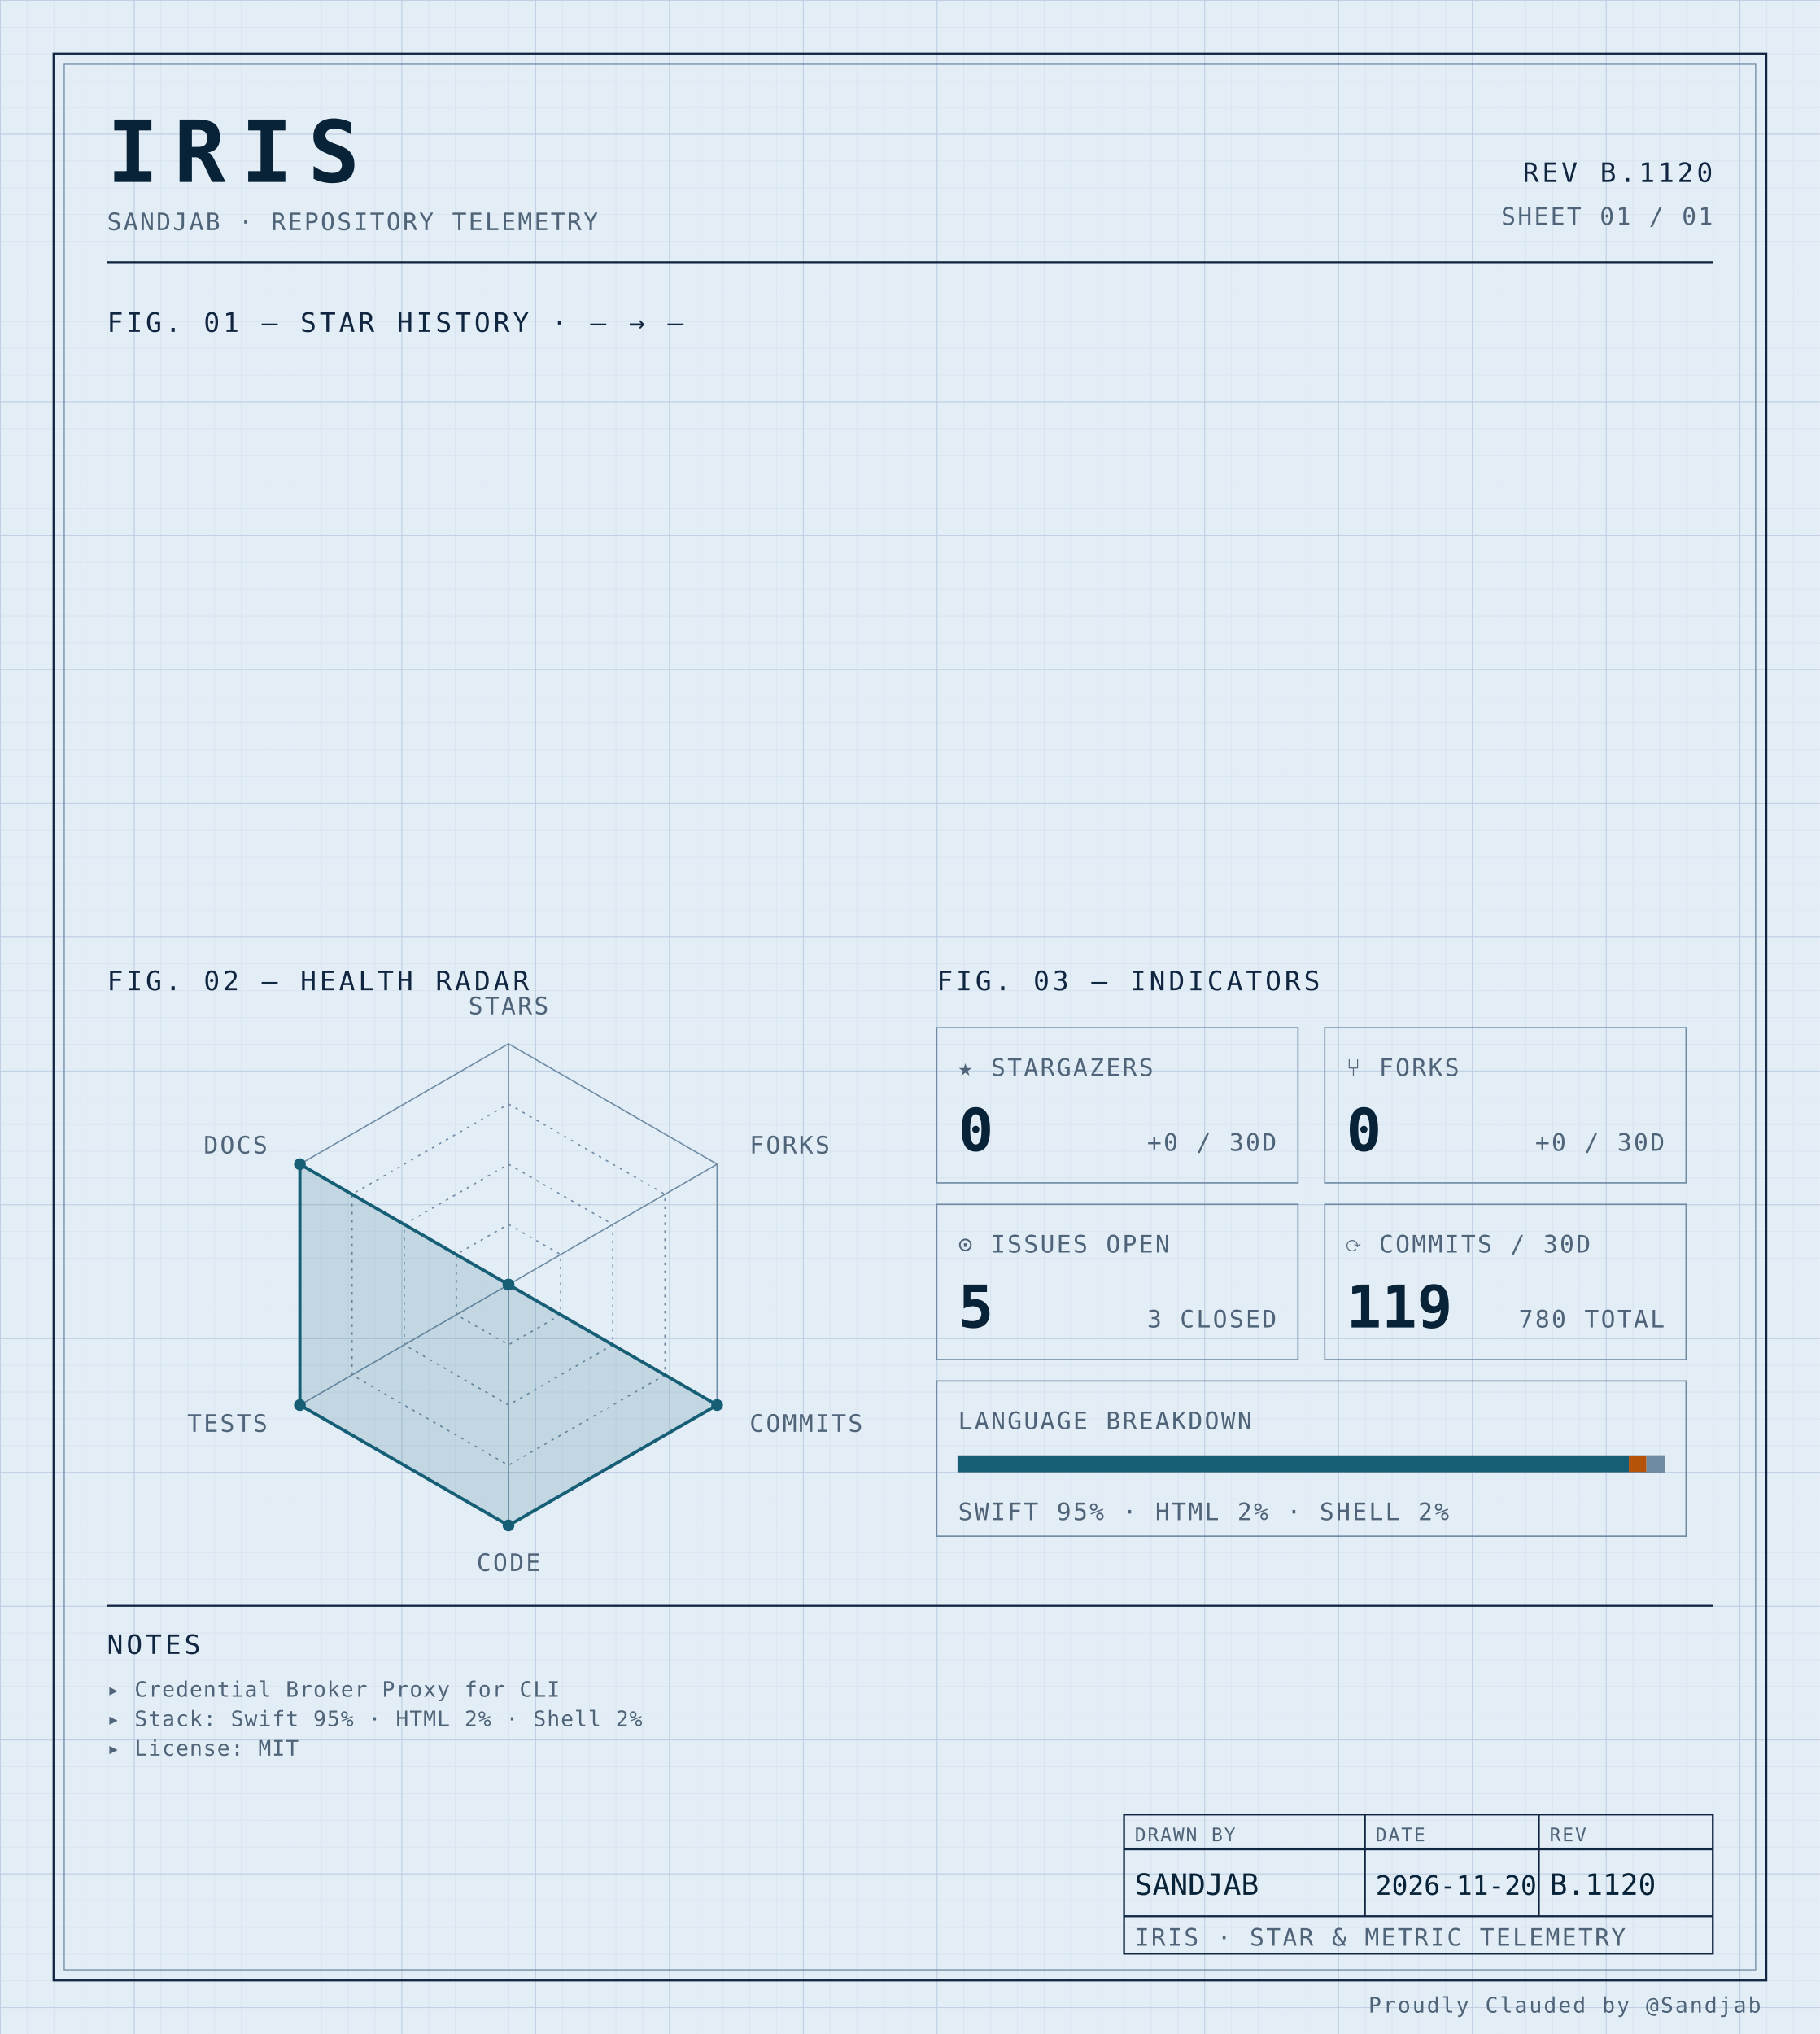
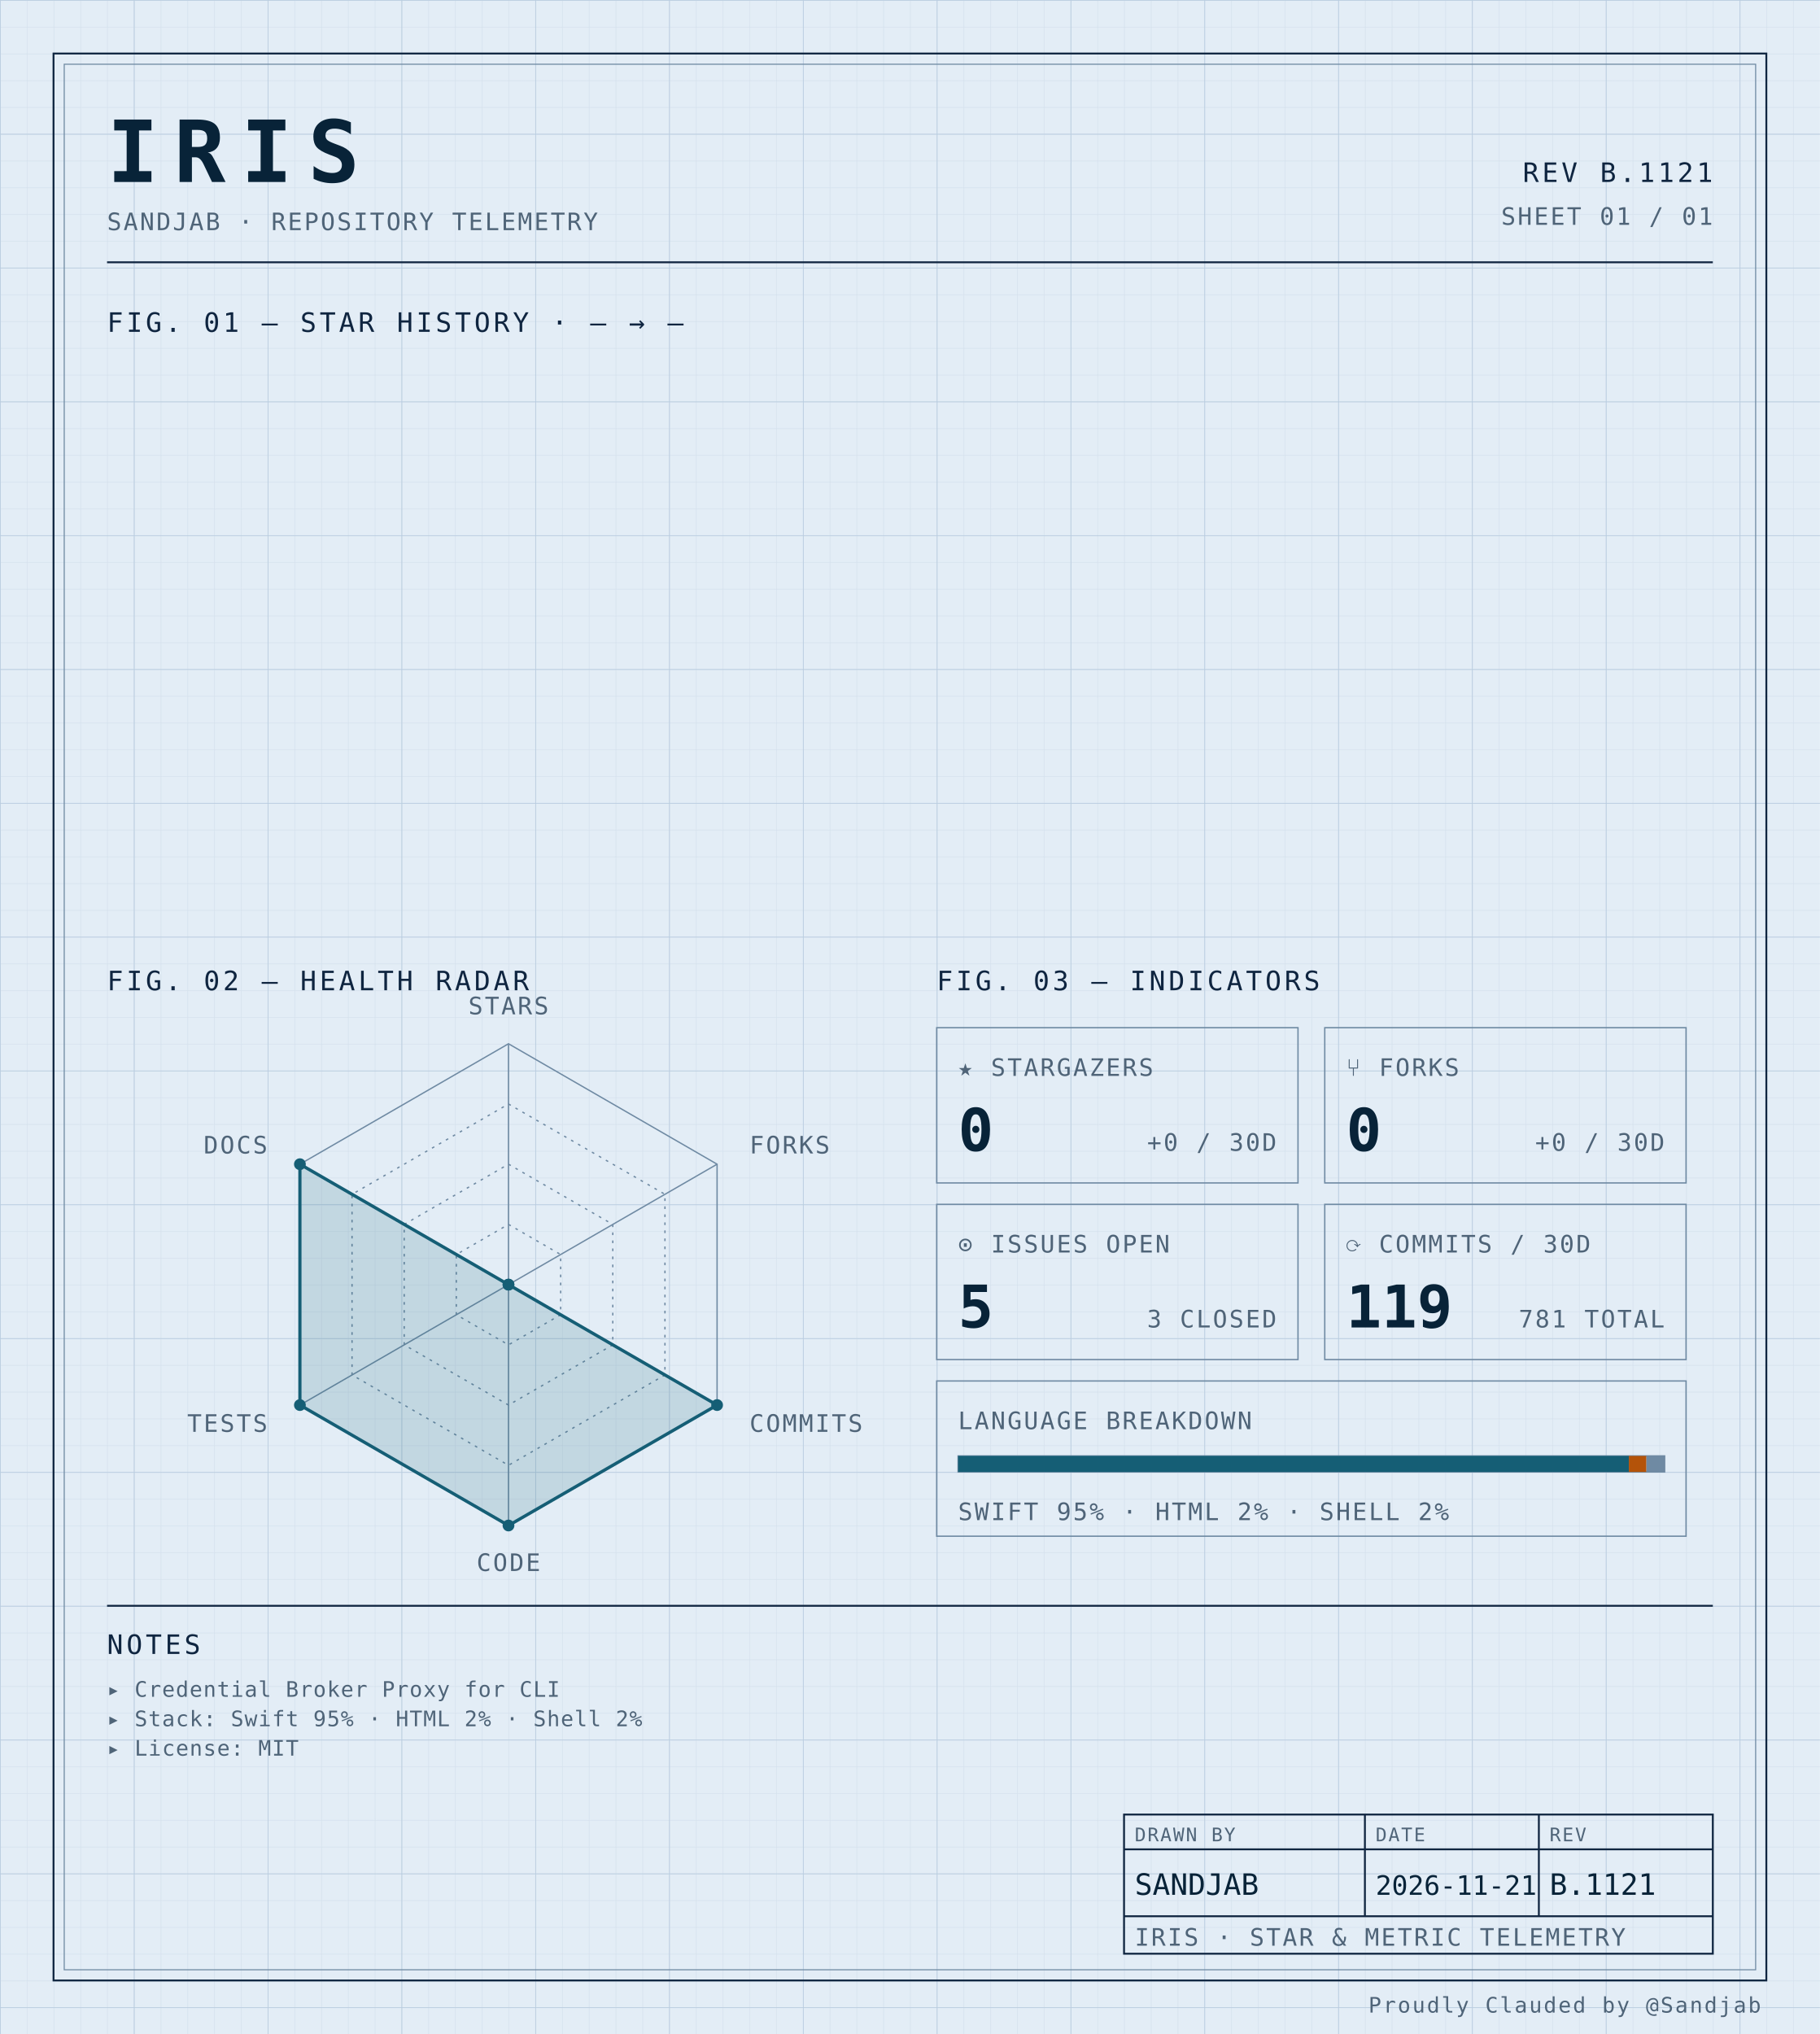
<svg xmlns="http://www.w3.org/2000/svg" width="100%" viewBox="0 0 680 760" role="img">
  <defs>
    <pattern id="grid-fine" width="10" height="10" patternUnits="userSpaceOnUse">
      <path d="M10 0H0V10" fill="none" stroke="#d4e0ec" stroke-width="0.4" />
    </pattern>
    <pattern id="grid-major" width="50" height="50" patternUnits="userSpaceOnUse">
      <path d="M50 0H0V50" fill="none" stroke="#b8cce0" stroke-width="0.5" />
    </pattern>
  </defs>
  <rect x="0" y="0" width="680" height="760" fill="#e3edf6" />
  <rect x="0" y="0" width="680" height="760" fill="url(#grid-fine)" />
  <rect x="0" y="0" width="680" height="760" fill="url(#grid-major)" />
  <rect x="20" y="20" width="640" height="720" fill="none" stroke="#0f2540" stroke-width="0.7" />
  <rect x="24" y="24" width="632" height="712" fill="none" stroke="#6f8aa3" stroke-width="0.4" />
  <text x="40" y="68" font-family="ui-monospace, 'SF Mono', 'JetBrains Mono', 'Cascadia Code', Consolas, monospace" font-size="32" font-weight="700" fill="#082338" text-anchor="start" letter-spacing="0.18em">IRIS</text>
  <text x="40" y="86" font-family="ui-monospace, 'SF Mono', 'JetBrains Mono', 'Cascadia Code', Consolas, monospace" font-size="9" font-weight="400" fill="#4f6478" text-anchor="start" letter-spacing="0.08em">SANDJAB · REPOSITORY TELEMETRY</text>
-   <text x="640" y="68" font-family="ui-monospace, 'SF Mono', 'JetBrains Mono', 'Cascadia Code', Consolas, monospace" font-size="10" font-weight="400" fill="#0f2540" text-anchor="end" letter-spacing="0.12em">REV B.1120</text>
+   <text x="640" y="68" font-family="ui-monospace, 'SF Mono', 'JetBrains Mono', 'Cascadia Code', Consolas, monospace" font-size="10" font-weight="400" fill="#0f2540" text-anchor="end" letter-spacing="0.12em">REV B.1121</text>
  <text x="640" y="84" font-family="ui-monospace, 'SF Mono', 'JetBrains Mono', 'Cascadia Code', Consolas, monospace" font-size="9" font-weight="400" fill="#4f6478" text-anchor="end" letter-spacing="0.08em">SHEET 01 / 01</text>
  <line x1="40" y1="98" x2="640" y2="98" stroke="#0f2540" stroke-width="0.7" />
  <text x="40" y="124" font-family="ui-monospace, 'SF Mono', 'JetBrains Mono', 'Cascadia Code', Consolas, monospace" font-size="10" font-weight="400" fill="#0f2540" text-anchor="start" letter-spacing="0.12em">FIG. 01 — STAR HISTORY · — → —</text>
  <text x="40" y="370" font-family="ui-monospace, 'SF Mono', 'JetBrains Mono', 'Cascadia Code', Consolas, monospace" font-size="10" font-weight="400" fill="#0f2540" text-anchor="start" letter-spacing="0.12em">FIG. 02 — HEALTH RADAR</text>
  <g transform="translate(190 480)">
    <polygon points="0.00,-90.00 77.94,-45.00 77.94,45.00 0.00,90.00 -77.94,45.00 -77.94,-45.00" fill="none" stroke="#6f8aa3" stroke-width="0.5" />
    <polygon points="0.00,-67.50 58.46,-33.75 58.46,33.75 0.00,67.50 -58.46,33.75 -58.46,-33.75" fill="none" stroke="#6f8aa3" stroke-width="0.5" stroke-dasharray="1,2" />
    <polygon points="0.00,-45.00 38.97,-22.50 38.97,22.50 0.00,45.00 -38.97,22.50 -38.97,-22.50" fill="none" stroke="#6f8aa3" stroke-width="0.5" stroke-dasharray="1,2" />
    <polygon points="0.00,-22.50 19.49,-11.25 19.49,11.25 0.00,22.50 -19.49,11.25 -19.49,-11.25" fill="none" stroke="#6f8aa3" stroke-width="0.5" stroke-dasharray="1,2" />
    <line x1="0" y1="0" x2="0.00" y2="-90.00" stroke="#6f8aa3" stroke-width="0.5" />
    <line x1="0" y1="0" x2="77.94" y2="-45.00" stroke="#6f8aa3" stroke-width="0.5" />
    <line x1="0" y1="0" x2="77.94" y2="45.00" stroke="#6f8aa3" stroke-width="0.5" />
    <line x1="0" y1="0" x2="0.00" y2="90.00" stroke="#6f8aa3" stroke-width="0.5" />
    <line x1="0" y1="0" x2="-77.94" y2="45.00" stroke="#6f8aa3" stroke-width="0.5" />
    <line x1="0" y1="0" x2="-77.94" y2="-45.00" stroke="#6f8aa3" stroke-width="0.5" />
    <polygon points="0.00,0.00 0.00,0.00 77.94,45.00 0.00,90.00 -77.94,45.00 -77.94,-45.00" fill="#155e75" fill-opacity="0.16" stroke="#155e75" stroke-width="1.2" />
    <circle cx="0.00" cy="0.00" r="2.2" fill="#155e75" />
    <circle cx="0.00" cy="0.00" r="2.2" fill="#155e75" />
    <circle cx="77.94" cy="45.00" r="2.2" fill="#155e75" />
    <circle cx="0.00" cy="90.00" r="2.2" fill="#155e75" />
    <circle cx="-77.94" cy="45.00" r="2.2" fill="#155e75" />
    <circle cx="-77.94" cy="-45.00" r="2.2" fill="#155e75" />
    <text x="6.3681633555662356e-15" y="-101" font-family="ui-monospace, 'SF Mono', 'JetBrains Mono', 'Cascadia Code', Consolas, monospace" font-size="9" font-weight="400" fill="#4f6478" text-anchor="middle" letter-spacing="0.08em">STARS</text>
    <text x="90.067" y="-49" font-family="ui-monospace, 'SF Mono', 'JetBrains Mono', 'Cascadia Code', Consolas, monospace" font-size="9" font-weight="400" fill="#4f6478" text-anchor="start" letter-spacing="0.08em">FORKS</text>
    <text x="90.067" y="55" font-family="ui-monospace, 'SF Mono', 'JetBrains Mono', 'Cascadia Code', Consolas, monospace" font-size="9" font-weight="400" fill="#4f6478" text-anchor="start" letter-spacing="0.08em">COMMITS</text>
    <text x="6.3681633555662356e-15" y="107" font-family="ui-monospace, 'SF Mono', 'JetBrains Mono', 'Cascadia Code', Consolas, monospace" font-size="9" font-weight="400" fill="#4f6478" text-anchor="middle" letter-spacing="0.08em">CODE</text>
    <text x="-90.067" y="55" font-family="ui-monospace, 'SF Mono', 'JetBrains Mono', 'Cascadia Code', Consolas, monospace" font-size="9" font-weight="400" fill="#4f6478" text-anchor="end" letter-spacing="0.08em">TESTS</text>
    <text x="-90.067" y="-49" font-family="ui-monospace, 'SF Mono', 'JetBrains Mono', 'Cascadia Code', Consolas, monospace" font-size="9" font-weight="400" fill="#4f6478" text-anchor="end" letter-spacing="0.08em">DOCS</text>
  </g>
  <text x="350" y="370" font-family="ui-monospace, 'SF Mono', 'JetBrains Mono', 'Cascadia Code', Consolas, monospace" font-size="10" font-weight="400" fill="#0f2540" text-anchor="start" letter-spacing="0.12em">FIG. 03 — INDICATORS</text>
  <rect x="350" y="384" width="135" height="58" fill="none" stroke="#6f8aa3" stroke-width="0.5" />
  <text x="358" y="402" font-family="ui-monospace, 'SF Mono', 'JetBrains Mono', 'Cascadia Code', Consolas, monospace" font-size="9" font-weight="400" fill="#4f6478" text-anchor="start" letter-spacing="0.08em">★ STARGAZERS</text>
  <text x="358" y="430" font-family="ui-monospace, 'SF Mono', 'JetBrains Mono', 'Cascadia Code', Consolas, monospace" font-size="22" font-weight="700" fill="#082338" text-anchor="start" letter-spacing="normal">0</text>
  <text x="477" y="430" font-family="ui-monospace, 'SF Mono', 'JetBrains Mono', 'Cascadia Code', Consolas, monospace" font-size="9" font-weight="400" fill="#4f6478" text-anchor="end" letter-spacing="0.08em">+0 / 30D</text>
  <rect x="495" y="384" width="135" height="58" fill="none" stroke="#6f8aa3" stroke-width="0.5" />
  <text x="503" y="402" font-family="ui-monospace, 'SF Mono', 'JetBrains Mono', 'Cascadia Code', Consolas, monospace" font-size="9" font-weight="400" fill="#4f6478" text-anchor="start" letter-spacing="0.08em">⑂ FORKS</text>
  <text x="503" y="430" font-family="ui-monospace, 'SF Mono', 'JetBrains Mono', 'Cascadia Code', Consolas, monospace" font-size="22" font-weight="700" fill="#082338" text-anchor="start" letter-spacing="normal">0</text>
  <text x="622" y="430" font-family="ui-monospace, 'SF Mono', 'JetBrains Mono', 'Cascadia Code', Consolas, monospace" font-size="9" font-weight="400" fill="#4f6478" text-anchor="end" letter-spacing="0.08em">+0 / 30D</text>
  <rect x="350" y="450" width="135" height="58" fill="none" stroke="#6f8aa3" stroke-width="0.5" />
  <text x="358" y="468" font-family="ui-monospace, 'SF Mono', 'JetBrains Mono', 'Cascadia Code', Consolas, monospace" font-size="9" font-weight="400" fill="#4f6478" text-anchor="start" letter-spacing="0.08em">⊙ ISSUES OPEN</text>
  <text x="358" y="496" font-family="ui-monospace, 'SF Mono', 'JetBrains Mono', 'Cascadia Code', Consolas, monospace" font-size="22" font-weight="700" fill="#082338" text-anchor="start" letter-spacing="normal">5</text>
  <text x="477" y="496" font-family="ui-monospace, 'SF Mono', 'JetBrains Mono', 'Cascadia Code', Consolas, monospace" font-size="9" font-weight="400" fill="#4f6478" text-anchor="end" letter-spacing="0.08em">3 CLOSED</text>
  <rect x="495" y="450" width="135" height="58" fill="none" stroke="#6f8aa3" stroke-width="0.5" />
  <text x="503" y="468" font-family="ui-monospace, 'SF Mono', 'JetBrains Mono', 'Cascadia Code', Consolas, monospace" font-size="9" font-weight="400" fill="#4f6478" text-anchor="start" letter-spacing="0.08em">⟳ COMMITS / 30D</text>
  <text x="503" y="496" font-family="ui-monospace, 'SF Mono', 'JetBrains Mono', 'Cascadia Code', Consolas, monospace" font-size="22" font-weight="700" fill="#082338" text-anchor="start" letter-spacing="normal">119</text>
-   <text x="622" y="496" font-family="ui-monospace, 'SF Mono', 'JetBrains Mono', 'Cascadia Code', Consolas, monospace" font-size="9" font-weight="400" fill="#4f6478" text-anchor="end" letter-spacing="0.08em">780 TOTAL</text>
+   <text x="622" y="496" font-family="ui-monospace, 'SF Mono', 'JetBrains Mono', 'Cascadia Code', Consolas, monospace" font-size="9" font-weight="400" fill="#4f6478" text-anchor="end" letter-spacing="0.08em">781 TOTAL</text>
  <rect x="350" y="516" width="280" height="58" fill="none" stroke="#6f8aa3" stroke-width="0.5" />
  <text x="358" y="534" font-family="ui-monospace, 'SF Mono', 'JetBrains Mono', 'Cascadia Code', Consolas, monospace" font-size="9" font-weight="400" fill="#4f6478" text-anchor="start" letter-spacing="0.08em">LANGUAGE BREAKDOWN</text>
  <rect x="358" y="544" width="264" height="6" fill="none" stroke="#6f8aa3" stroke-width="0.5" />
  <rect x="358" y="544" width="250.62" height="6" fill="#155e75" />
  <rect x="608.623" y="544" width="6.57" height="6" fill="#b45309" />
  <rect x="615.192" y="544" width="6.81" height="6" fill="#6f8aa3" />
  <text x="358" y="568" font-family="ui-monospace, 'SF Mono', 'JetBrains Mono', 'Cascadia Code', Consolas, monospace" font-size="9" font-weight="400" fill="#4f6478" text-anchor="start" letter-spacing="0.08em">SWIFT 95% · HTML 2% · SHELL 2%</text>
  <line x1="40" y1="600" x2="640" y2="600" stroke="#0f2540" stroke-width="0.7" />
  <text x="40" y="618" font-family="ui-monospace, 'SF Mono', 'JetBrains Mono', 'Cascadia Code', Consolas, monospace" font-size="10" font-weight="400" fill="#0f2540" text-anchor="start" letter-spacing="0.12em">NOTES</text>
  <text x="40" y="634" font-family="ui-monospace, 'SF Mono', 'JetBrains Mono', 'Cascadia Code', Consolas, monospace" font-size="8" font-weight="400" fill="#4f6478" text-anchor="start" letter-spacing="0.04em">▸ Credential Broker Proxy for CLI</text>
  <text x="40" y="645" font-family="ui-monospace, 'SF Mono', 'JetBrains Mono', 'Cascadia Code', Consolas, monospace" font-size="8" font-weight="400" fill="#4f6478" text-anchor="start" letter-spacing="0.04em">▸ Stack: Swift 95% · HTML 2% · Shell 2%</text>
  <text x="40" y="656" font-family="ui-monospace, 'SF Mono', 'JetBrains Mono', 'Cascadia Code', Consolas, monospace" font-size="8" font-weight="400" fill="#4f6478" text-anchor="start" letter-spacing="0.04em">▸ License: MIT</text>
  <rect x="420" y="678" width="220" height="52" fill="none" stroke="#0f2540" stroke-width="0.7" />
  <line x1="420" y1="691" x2="640" y2="691" stroke="#0f2540" stroke-width="0.7" />
  <line x1="420" y1="716" x2="640" y2="716" stroke="#0f2540" stroke-width="0.7" />
  <line x1="510" y1="678" x2="510" y2="716" stroke="#0f2540" stroke-width="0.7" />
  <line x1="575" y1="678" x2="575" y2="716" stroke="#0f2540" stroke-width="0.7" />
  <text x="424" y="688" font-family="ui-monospace, 'SF Mono', 'JetBrains Mono', 'Cascadia Code', Consolas, monospace" font-size="7" font-weight="400" fill="#4f6478" text-anchor="start" letter-spacing="0.08em">DRAWN BY</text>
  <text x="514" y="688" font-family="ui-monospace, 'SF Mono', 'JetBrains Mono', 'Cascadia Code', Consolas, monospace" font-size="7" font-weight="400" fill="#4f6478" text-anchor="start" letter-spacing="0.08em">DATE</text>
  <text x="579" y="688" font-family="ui-monospace, 'SF Mono', 'JetBrains Mono', 'Cascadia Code', Consolas, monospace" font-size="7" font-weight="400" fill="#4f6478" text-anchor="start" letter-spacing="0.08em">REV</text>
  <text x="424" y="708" font-family="ui-monospace, 'SF Mono', 'JetBrains Mono', 'Cascadia Code', Consolas, monospace" font-size="11" font-weight="400" fill="#082338" text-anchor="start" letter-spacing="normal">SANDJAB</text>
-   <text x="514" y="708" font-family="ui-monospace, 'SF Mono', 'JetBrains Mono', 'Cascadia Code', Consolas, monospace" font-size="10" font-weight="400" fill="#082338" text-anchor="start" letter-spacing="normal">2026-11-20</text>
-   <text x="579" y="708" font-family="ui-monospace, 'SF Mono', 'JetBrains Mono', 'Cascadia Code', Consolas, monospace" font-size="11" font-weight="400" fill="#082338" text-anchor="start" letter-spacing="normal">B.1120</text>
+   <text x="514" y="708" font-family="ui-monospace, 'SF Mono', 'JetBrains Mono', 'Cascadia Code', Consolas, monospace" font-size="10" font-weight="400" fill="#082338" text-anchor="start" letter-spacing="normal">2026-11-21</text>
+   <text x="579" y="708" font-family="ui-monospace, 'SF Mono', 'JetBrains Mono', 'Cascadia Code', Consolas, monospace" font-size="11" font-weight="400" fill="#082338" text-anchor="start" letter-spacing="normal">B.1121</text>
  <text x="424" y="727" font-family="ui-monospace, 'SF Mono', 'JetBrains Mono', 'Cascadia Code', Consolas, monospace" font-size="9" font-weight="400" fill="#4f6478" text-anchor="start" letter-spacing="0.08em">IRIS · STAR &amp; METRIC TELEMETRY</text>
  <text x="658" y="752" font-family="ui-monospace, 'SF Mono', 'JetBrains Mono', 'Cascadia Code', Consolas, monospace" font-size="8" font-weight="400" fill="#4f6478" text-anchor="end" letter-spacing="0.08em">Proudly Clauded by @Sandjab</text>
</svg>
